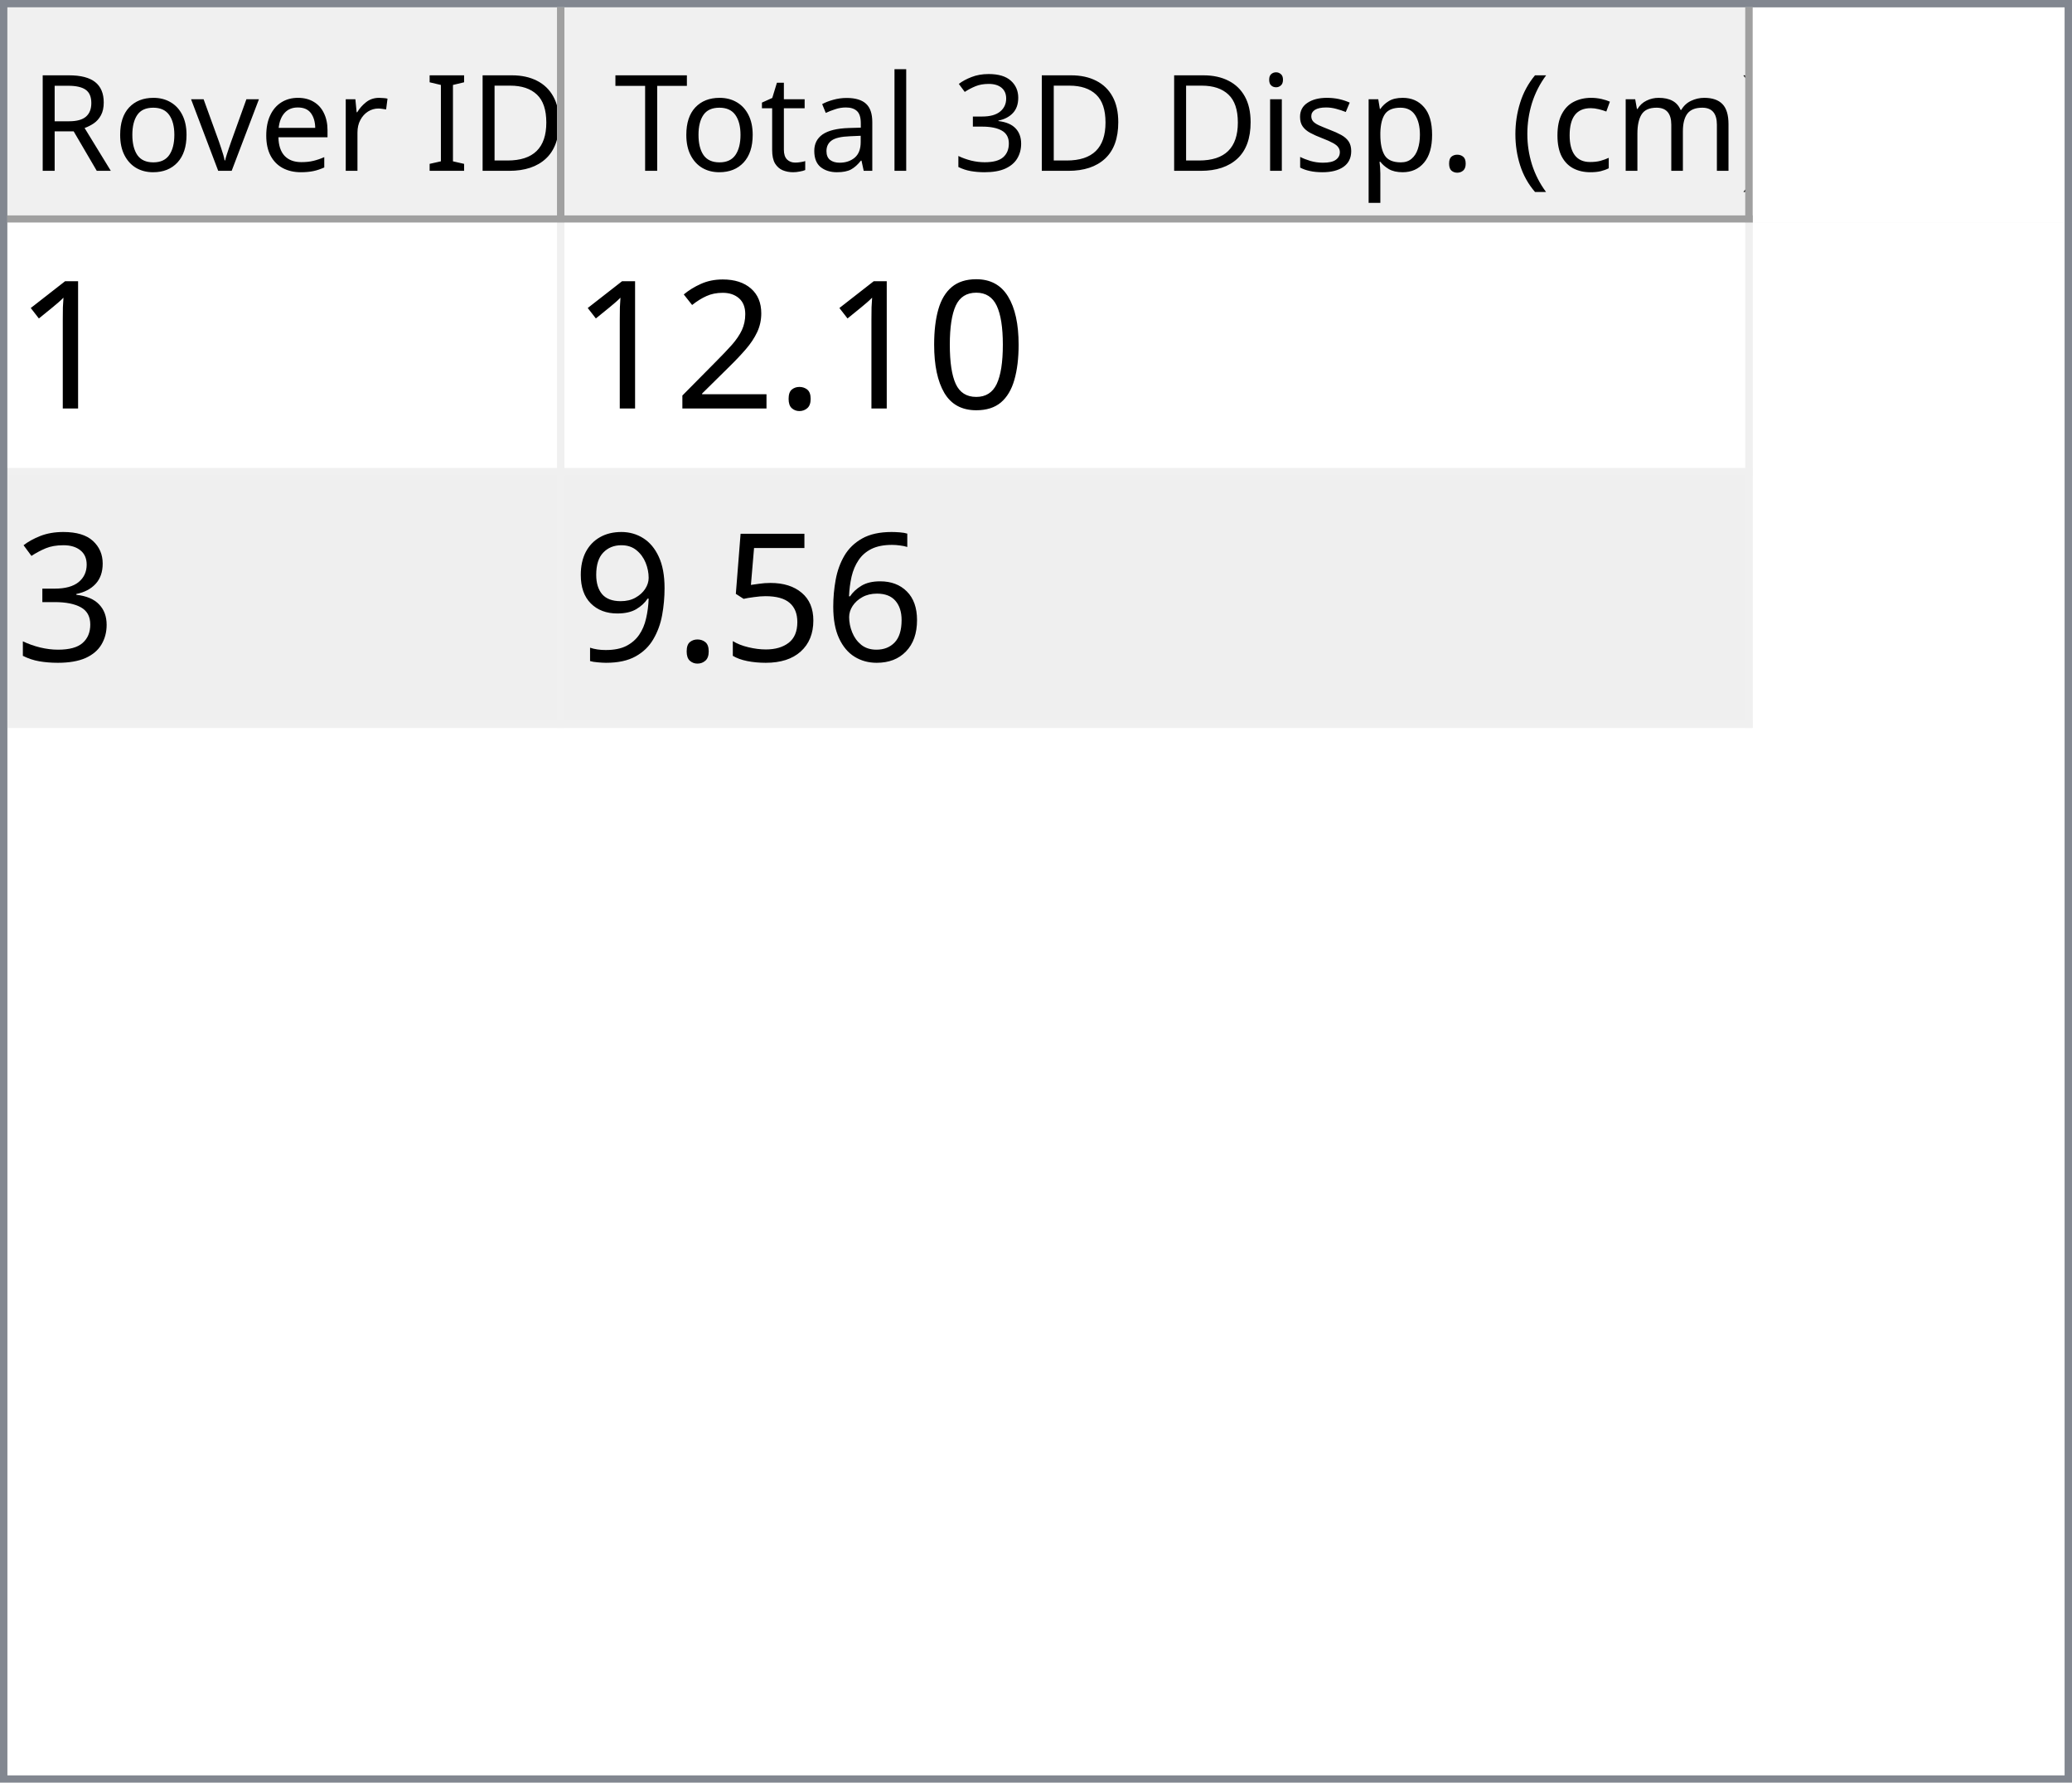
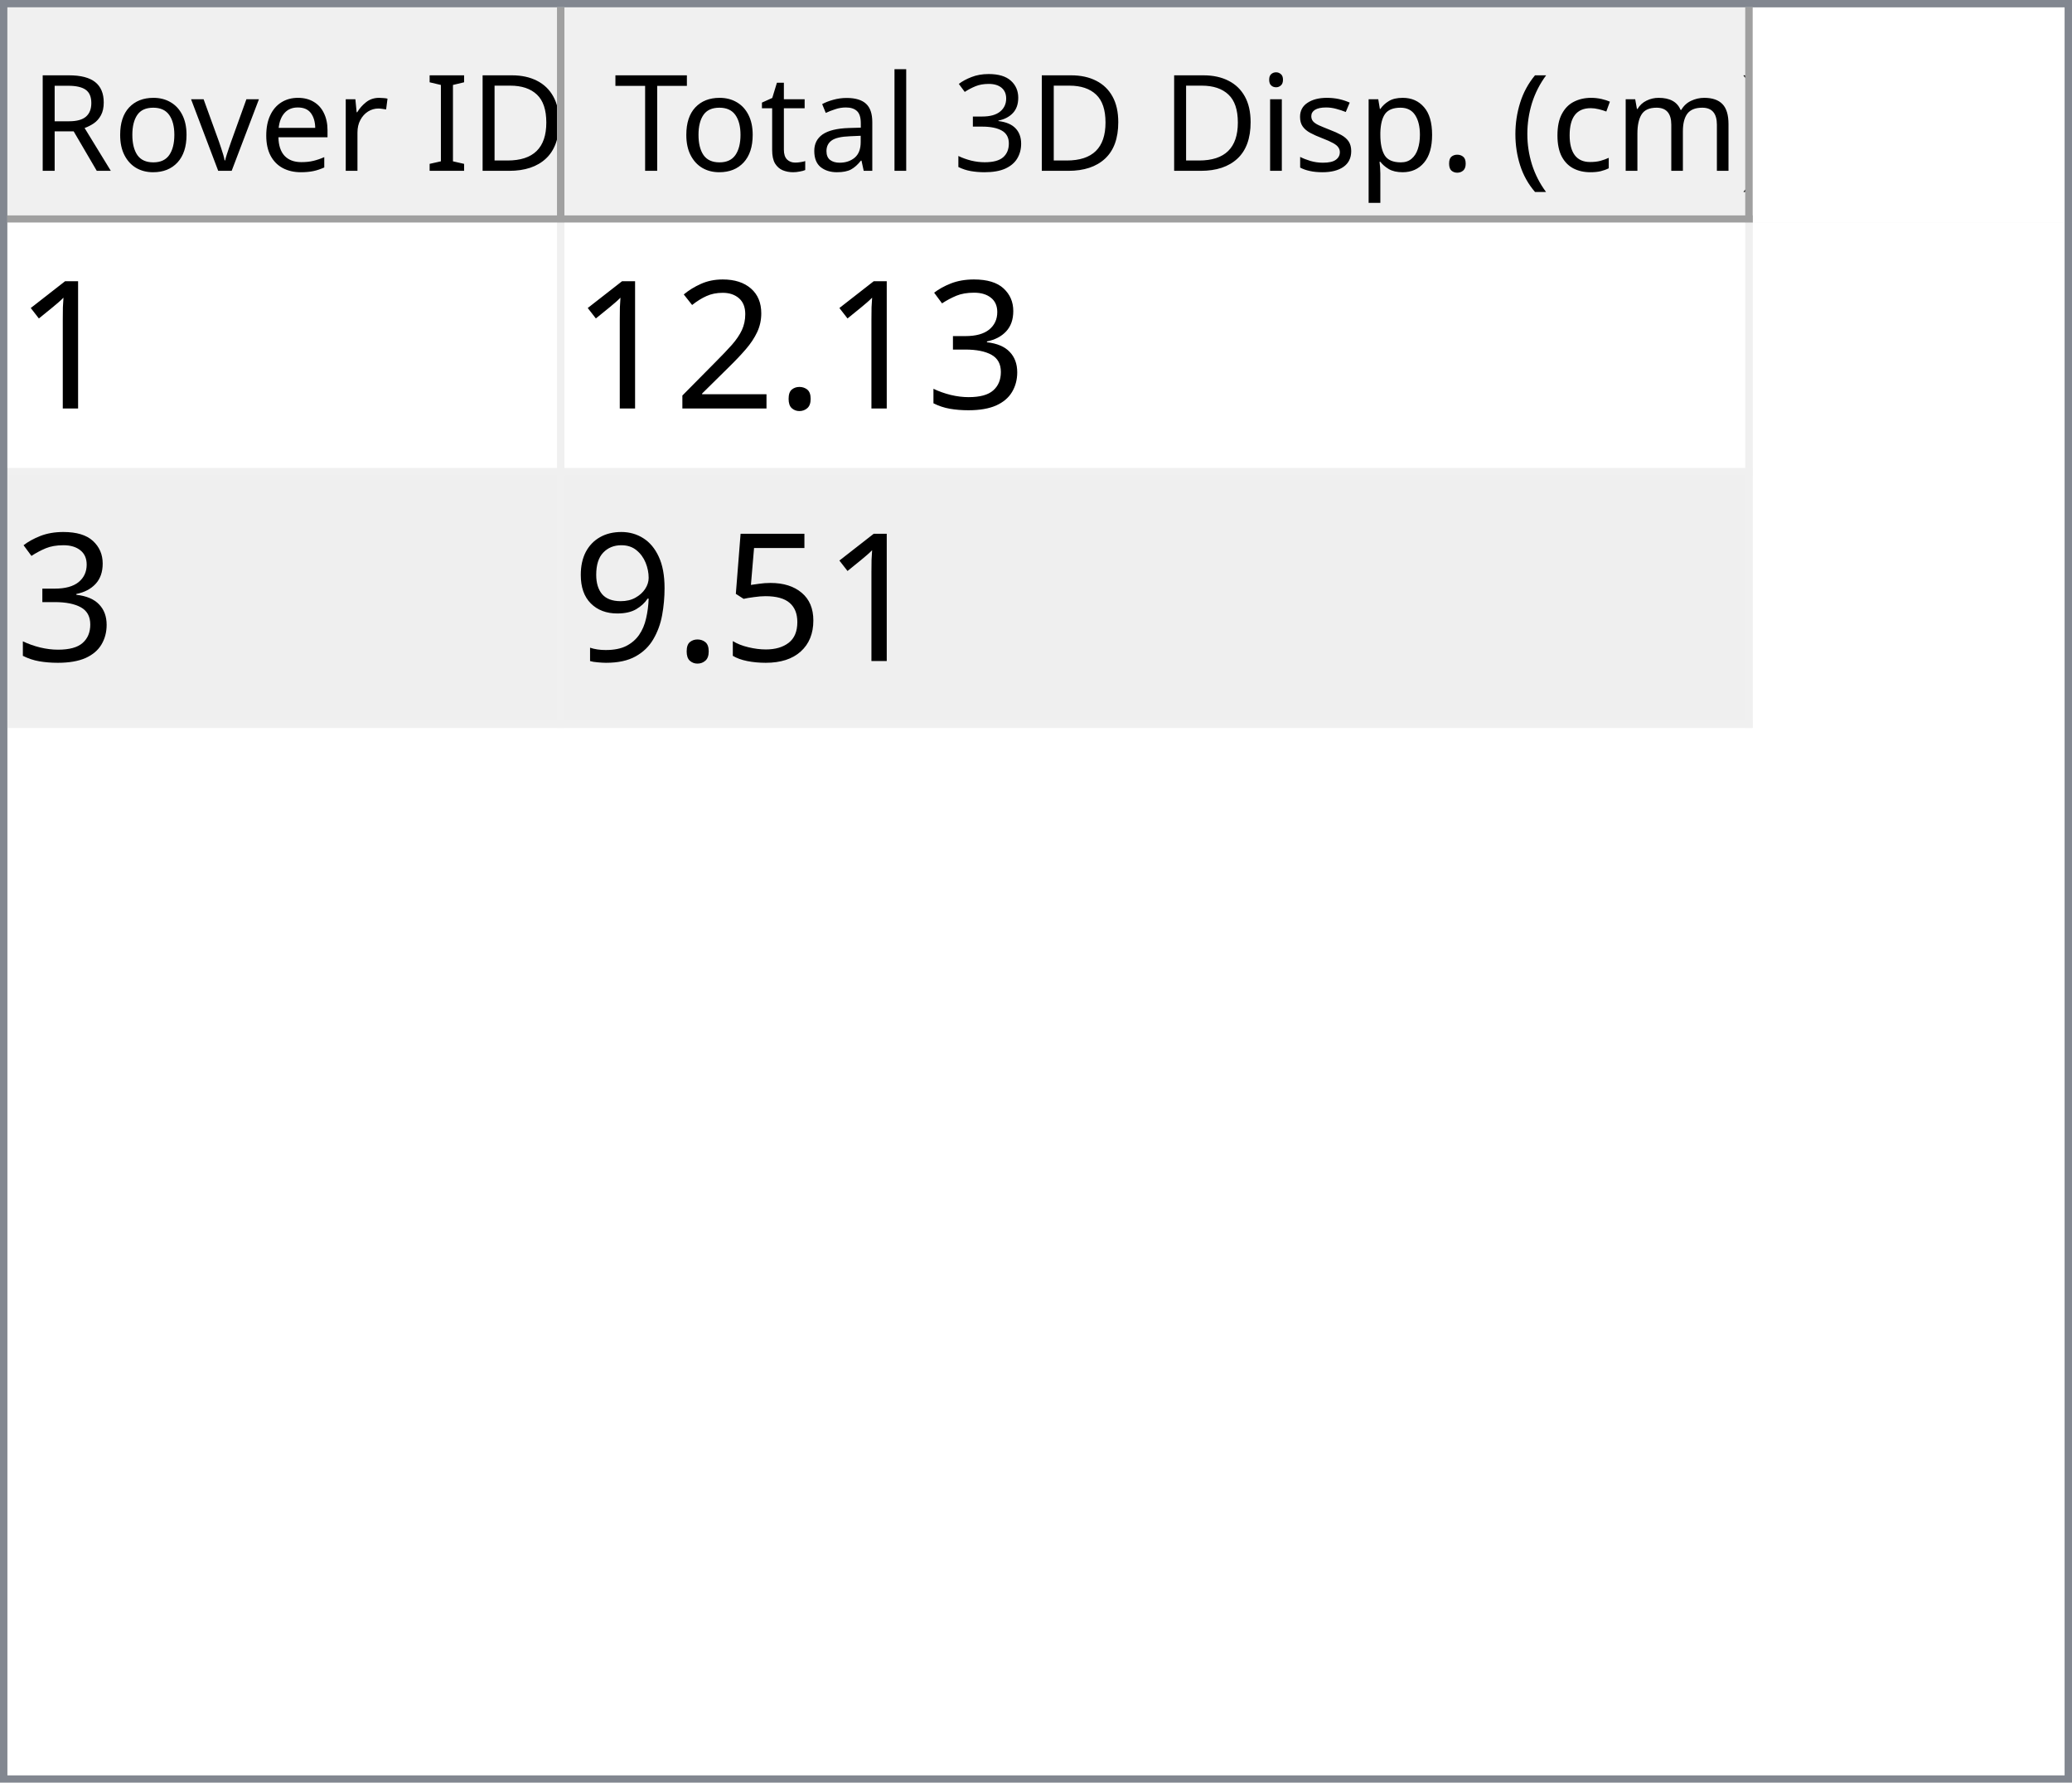
<svg xmlns="http://www.w3.org/2000/svg" style="fill-opacity:1; color-rendering:auto; color-interpolation:auto; text-rendering:auto; stroke:black; stroke-linecap:square; stroke-miterlimit:10; shape-rendering:auto; stroke-opacity:1; fill:black; stroke-dasharray:none; font-weight:normal; stroke-width:1; font-family:'Dialog'; font-style:normal; stroke-linejoin:miter; font-size:12px; stroke-dashoffset:0; image-rendering:auto;" width="279" height="240">
  <defs id="genericDefs" />
  <g>
    <defs id="defs1">
      <clipPath clipPathUnits="userSpaceOnUse" id="clipPath1">
        <path d="M0 0 L279 0 L279 240 L0 240 L0 0 Z" />
      </clipPath>
      <clipPath clipPathUnits="userSpaceOnUse" id="clipPath2">
        <path d="M0 0 L0 240 L279 240 L279 0 Z" />
      </clipPath>
      <clipPath clipPathUnits="userSpaceOnUse" id="clipPath3">
        <path d="M0 0 L0 29 L277 29 L277 0 Z" />
      </clipPath>
      <clipPath clipPathUnits="userSpaceOnUse" id="clipPath4">
        <path d="M0 0 L0 29 L75 29 L75 0 Z" />
      </clipPath>
      <clipPath clipPathUnits="userSpaceOnUse" id="clipPath5">
        <path d="M1 1 L1 28 L74 28 L74 1 Z" />
      </clipPath>
      <clipPath clipPathUnits="userSpaceOnUse" id="clipPath6">
        <path d="M0 0 L0 27 L73 27 L73 0 Z" />
      </clipPath>
      <clipPath clipPathUnits="userSpaceOnUse" id="clipPath7">
        <path d="M-0.5 -0.5 L-0.5 28.5 L74.5 28.5 L74.5 -0.5 Z" />
      </clipPath>
      <clipPath clipPathUnits="userSpaceOnUse" id="clipPath8">
        <path d="M0 0 L0 29 L160 29 L160 0 Z" />
      </clipPath>
      <clipPath clipPathUnits="userSpaceOnUse" id="clipPath9">
        <path d="M1 1 L1 28 L159 28 L159 1 Z" />
      </clipPath>
      <clipPath clipPathUnits="userSpaceOnUse" id="clipPath10">
        <path d="M0 0 L0 27 L158 27 L158 0 Z" />
      </clipPath>
      <clipPath clipPathUnits="userSpaceOnUse" id="clipPath11">
        <path d="M-0.5 -0.5 L-0.5 28.5 L159.5 28.5 L159.5 -0.5 Z" />
      </clipPath>
      <clipPath clipPathUnits="userSpaceOnUse" id="clipPath12">
        <path d="M0 0 L0 209 L277 209 L277 0 Z" />
      </clipPath>
      <clipPath clipPathUnits="userSpaceOnUse" id="clipPath13">
        <path d="M0 0 L0 68 L235 68 L235 0 Z" />
      </clipPath>
      <clipPath clipPathUnits="userSpaceOnUse" id="clipPath14">
        <path d="M-0.5 -0.5 L-0.5 67.5 L234.5 67.5 L234.5 -0.5 Z" />
      </clipPath>
      <clipPath clipPathUnits="userSpaceOnUse" id="clipPath15">
        <path d="M0 0 L0 33 L74 33 L74 0 Z" />
      </clipPath>
      <clipPath clipPathUnits="userSpaceOnUse" id="clipPath16">
        <path d="M0 0 L0 33 L159 33 L159 0 Z" />
      </clipPath>
      <font horiz-adv-x="64.551" id="font1">
        <font-face ascent="107.91" descent="25.098" units-per-em="100" style="font-style:normal; font-family:Segoe UI; font-weight:normal;" />
        <missing-glyph horiz-adv-x="64.551" d="M8.109 0 L8.109 68.266 L56.453 68.266 L56.453 0 L8.109 0 ZM15.328 7.234 L49.219 7.234 L49.219 61.031 L15.328 61.031 L15.328 7.234 Z" />
        <glyph unicode="D" horiz-adv-x="70.117" d="M9.188 0 L9.188 70.016 L28.516 70.016 Q65.531 70.016 65.531 35.891 Q65.531 19.672 55.25 9.836 Q44.969 0 27.734 0 L9.188 0 ZM17.391 62.594 L17.391 7.422 L27.828 7.422 Q41.609 7.422 49.273 14.797 Q56.938 22.172 56.938 35.688 Q56.938 62.594 28.328 62.594 L17.391 62.594 Z" />
        <glyph unicode="I" horiz-adv-x="26.611" d="M17.391 0 L9.188 0 L9.188 70.016 L17.391 70.016 L17.391 0 Z" />
        <glyph unicode=" " horiz-adv-x="27.393" d="" />
        <glyph unicode="r" horiz-adv-x="34.766" d="M34.188 41.891 Q32.078 43.5 28.125 43.5 Q23 43.5 19.555 38.672 Q16.109 33.844 16.109 25.484 L16.109 0 L8.109 0 L8.109 50 L16.109 50 L16.109 39.703 L16.312 39.703 Q18.016 44.969 21.531 47.922 Q25.047 50.875 29.391 50.875 Q32.516 50.875 34.188 50.203 L34.188 41.891 Z" />
        <glyph unicode="e" horiz-adv-x="52.295" d="M48.297 23 L12.984 23 Q13.188 14.656 17.484 10.109 Q21.781 5.562 29.297 5.562 Q37.75 5.562 44.828 11.141 L44.828 3.609 Q38.234 -1.172 27.391 -1.172 Q16.797 -1.172 10.742 5.641 Q4.688 12.453 4.688 24.812 Q4.688 36.469 11.305 43.82 Q17.922 51.172 27.734 51.172 Q37.547 51.172 42.922 44.828 Q48.297 38.484 48.297 27.203 L48.297 23 ZM40.094 29.781 Q40.047 36.719 36.75 40.578 Q33.453 44.438 27.594 44.438 Q21.922 44.438 17.969 40.383 Q14.016 36.328 13.094 29.781 L40.094 29.781 Z" />
        <glyph unicode="v" horiz-adv-x="47.9" d="M47.406 50 L27.484 0 L19.625 0 L0.688 50 L9.469 50 L22.172 13.672 Q23.578 9.672 23.922 6.688 L24.125 6.688 Q24.609 10.453 25.688 13.484 L38.969 50 L47.406 50 Z" />
        <glyph unicode="o" horiz-adv-x="58.594" d="M29 -1.172 Q17.922 -1.172 11.305 5.836 Q4.688 12.844 4.688 24.422 Q4.688 37.016 11.57 44.094 Q18.453 51.172 30.172 51.172 Q41.359 51.172 47.633 44.289 Q53.906 37.406 53.906 25.203 Q53.906 13.234 47.141 6.031 Q40.375 -1.172 29 -1.172 ZM29.594 44.438 Q21.875 44.438 17.383 39.188 Q12.891 33.938 12.891 24.703 Q12.891 15.828 17.43 10.695 Q21.969 5.562 29.594 5.562 Q37.359 5.562 41.531 10.594 Q45.703 15.625 45.703 24.906 Q45.703 34.281 41.531 39.359 Q37.359 44.438 29.594 44.438 Z" />
        <glyph unicode="R" horiz-adv-x="59.814" d="M59.375 0 L49.609 0 L37.891 19.625 Q36.281 22.359 34.766 24.289 Q33.25 26.219 31.664 27.438 Q30.078 28.656 28.25 29.219 Q26.422 29.781 24.125 29.781 L17.391 29.781 L17.391 0 L9.188 0 L9.188 70.016 L30.078 70.016 Q34.672 70.016 38.555 68.867 Q42.438 67.719 45.289 65.375 Q48.141 63.031 49.758 59.547 Q51.375 56.062 51.375 51.375 Q51.375 47.703 50.273 44.656 Q49.172 41.609 47.148 39.211 Q45.125 36.812 42.266 35.133 Q39.406 33.453 35.844 32.516 L35.844 32.328 Q37.594 31.547 38.891 30.547 Q40.188 29.547 41.359 28.18 Q42.531 26.812 43.68 25.078 Q44.828 23.344 46.234 21.047 L59.375 0 ZM17.391 62.594 L17.391 37.203 L28.516 37.203 Q31.594 37.203 34.203 38.133 Q36.812 39.062 38.719 40.797 Q40.625 42.531 41.703 45.047 Q42.781 47.562 42.781 50.688 Q42.781 56.297 39.141 59.445 Q35.5 62.594 28.609 62.594 L17.391 62.594 Z" />
        <glyph unicode=")" horiz-adv-x="30.176" d="M8.297 -15.922 L1.172 -15.922 Q16.406 2.344 16.406 26.812 Q16.406 51.469 1.078 70.016 L8.297 70.016 Q23.531 52.156 23.531 26.703 Q23.531 1.375 8.297 -15.922 Z" />
        <glyph unicode="m" horiz-adv-x="86.133" d="M79.109 0 L71.094 0 L71.094 28.719 Q71.094 37.016 68.531 40.727 Q65.969 44.438 59.906 44.438 Q54.781 44.438 51.195 39.75 Q47.609 35.062 47.609 28.516 L47.609 0 L39.594 0 L39.594 29.688 Q39.594 44.438 28.219 44.438 Q22.953 44.438 19.531 40.016 Q16.109 35.594 16.109 28.516 L16.109 0 L8.109 0 L8.109 50 L16.109 50 L16.109 42.094 L16.312 42.094 Q21.625 51.172 31.844 51.172 Q36.969 51.172 40.773 48.312 Q44.578 45.453 46 40.828 Q51.562 51.172 62.594 51.172 Q79.109 51.172 79.109 30.812 L79.109 0 Z" />
        <glyph unicode="c" horiz-adv-x="46.191" d="M42.188 2.297 Q36.422 -1.172 28.516 -1.172 Q17.828 -1.172 11.258 5.789 Q4.688 12.75 4.688 23.828 Q4.688 36.188 11.766 43.68 Q18.844 51.172 30.672 51.172 Q37.25 51.172 42.281 48.734 L42.281 40.531 Q36.719 44.438 30.375 44.438 Q22.703 44.438 17.797 38.945 Q12.891 33.453 12.891 24.516 Q12.891 15.719 17.508 10.641 Q22.125 5.562 29.891 5.562 Q36.422 5.562 42.188 9.906 L42.188 2.297 Z" />
        <glyph unicode="(" horiz-adv-x="30.176" d="M29.109 -15.922 L21.969 -15.922 Q6.844 1.375 6.844 26.703 Q6.844 52.156 21.969 70.016 L29.203 70.016 Q13.875 51.469 13.875 26.812 Q13.875 2.344 29.109 -15.922 Z" />
        <glyph unicode="." horiz-adv-x="21.68" d="M10.891 -1.078 Q8.641 -1.078 7.055 0.539 Q5.469 2.156 5.469 4.391 Q5.469 6.641 7.055 8.273 Q8.641 9.906 10.891 9.906 Q13.188 9.906 14.797 8.273 Q16.406 6.641 16.406 4.391 Q16.406 2.156 14.797 0.539 Q13.188 -1.078 10.891 -1.078 Z" />
        <glyph unicode="p" horiz-adv-x="58.789" d="M16.312 7.234 L16.109 7.234 L16.109 -23 L8.109 -23 L8.109 50 L16.109 50 L16.109 41.219 L16.312 41.219 Q22.219 51.172 33.594 51.172 Q43.266 51.172 48.688 44.461 Q54.109 37.75 54.109 26.469 Q54.109 13.922 48 6.375 Q41.891 -1.172 31.297 -1.172 Q21.578 -1.172 16.312 7.234 ZM16.109 27.391 L16.109 20.406 Q16.109 14.203 20.141 9.883 Q24.172 5.562 30.375 5.562 Q37.641 5.562 41.773 11.133 Q45.906 16.703 45.906 26.609 Q45.906 34.969 42.047 39.703 Q38.188 44.438 31.594 44.438 Q24.609 44.438 20.359 39.578 Q16.109 34.719 16.109 27.391 Z" />
        <glyph unicode="s" horiz-adv-x="42.432" d="M5.078 1.812 L5.078 10.406 Q11.625 5.562 19.484 5.562 Q30.031 5.562 30.031 12.594 Q30.031 14.594 29.125 15.992 Q28.219 17.391 26.68 18.461 Q25.141 19.531 23.07 20.383 Q21 21.234 18.609 22.172 Q15.281 23.484 12.766 24.828 Q10.25 26.172 8.57 27.859 Q6.891 29.547 6.031 31.695 Q5.172 33.844 5.172 36.719 Q5.172 40.234 6.789 42.945 Q8.406 45.656 11.086 47.484 Q13.766 49.312 17.211 50.242 Q20.656 51.172 24.312 51.172 Q30.812 51.172 35.938 48.922 L35.938 40.828 Q30.422 44.438 23.25 44.438 Q21 44.438 19.195 43.922 Q17.391 43.406 16.094 42.477 Q14.797 41.547 14.086 40.258 Q13.375 38.969 13.375 37.406 Q13.375 35.453 14.086 34.133 Q14.797 32.812 16.164 31.789 Q17.531 30.766 19.484 29.938 Q21.438 29.109 23.922 28.125 Q27.25 26.859 29.883 25.516 Q32.516 24.172 34.375 22.484 Q36.234 20.797 37.234 18.602 Q38.234 16.406 38.234 13.375 Q38.234 9.672 36.602 6.938 Q34.969 4.203 32.234 2.398 Q29.5 0.594 25.93 -0.289 Q22.359 -1.172 18.453 -1.172 Q10.75 -1.172 5.078 1.812 Z" />
        <glyph unicode="i" horiz-adv-x="24.219" d="M12.203 62.703 Q10.062 62.703 8.547 64.164 Q7.031 65.625 7.031 67.875 Q7.031 70.125 8.547 71.609 Q10.062 73.094 12.203 73.094 Q14.406 73.094 15.945 71.609 Q17.484 70.125 17.484 67.875 Q17.484 65.719 15.945 64.211 Q14.406 62.703 12.203 62.703 ZM16.109 0 L8.109 0 L8.109 50 L16.109 50 L16.109 0 Z" />
        <glyph unicode="3" horiz-adv-x="53.906" d="M46.531 19.828 Q46.531 15.094 44.75 11.211 Q42.969 7.328 39.719 4.57 Q36.469 1.812 31.93 0.297 Q27.391 -1.219 21.922 -1.219 Q11.922 -1.219 6 2.594 L6 11.188 Q13.094 5.609 22.219 5.609 Q25.875 5.609 28.828 6.539 Q31.781 7.469 33.906 9.227 Q36.031 10.984 37.18 13.477 Q38.328 15.969 38.328 19.094 Q38.328 32.812 18.797 32.812 L12.984 32.812 L12.984 39.594 L18.5 39.594 Q35.797 39.594 35.797 52.484 Q35.797 64.406 22.609 64.406 Q15.188 64.406 8.688 59.422 L8.688 67.188 Q15.375 71.188 24.609 71.188 Q29 71.188 32.57 69.969 Q36.141 68.75 38.68 66.555 Q41.219 64.359 42.609 61.281 Q44 58.203 44 54.5 Q44 40.672 30.031 36.719 L30.031 36.531 Q33.594 36.141 36.625 34.797 Q39.656 33.453 41.852 31.305 Q44.047 29.156 45.289 26.25 Q46.531 23.344 46.531 19.828 Z" />
        <glyph unicode="l" horiz-adv-x="24.219" d="M16.109 0 L8.109 0 L8.109 74.031 L16.109 74.031 L16.109 0 Z" />
        <glyph unicode="a" horiz-adv-x="50.879" d="M43.891 0 L35.891 0 L35.891 7.812 L35.688 7.812 Q30.469 -1.172 20.312 -1.172 Q12.844 -1.172 8.617 2.781 Q4.391 6.734 4.391 13.281 Q4.391 27.297 20.906 29.594 L35.891 31.688 Q35.891 44.438 25.594 44.438 Q16.547 44.438 9.281 38.281 L9.281 46.484 Q16.656 51.172 26.266 51.172 Q43.891 51.172 43.891 32.516 L43.891 0 ZM35.891 25.297 L23.828 23.641 Q18.266 22.859 15.43 20.875 Q12.594 18.891 12.594 13.875 Q12.594 10.203 15.211 7.883 Q17.828 5.562 22.172 5.562 Q28.125 5.562 32.008 9.742 Q35.891 13.922 35.891 20.312 L35.891 25.297 Z" />
        <glyph unicode="t" horiz-adv-x="33.887" d="M31.297 0.484 Q28.469 -1.078 23.828 -1.078 Q10.688 -1.078 10.688 13.578 L10.688 43.172 L2.094 43.172 L2.094 50 L10.688 50 L10.688 62.203 L18.703 64.797 L18.703 50 L31.297 50 L31.297 43.172 L18.703 43.172 L18.703 14.984 Q18.703 9.969 20.414 7.82 Q22.125 5.672 26.078 5.672 Q29.109 5.672 31.297 7.328 L31.297 0.484 Z" />
        <glyph unicode="T" horiz-adv-x="52.393" d="M50.594 62.594 L30.375 62.594 L30.375 0 L22.172 0 L22.172 62.594 L2 62.594 L2 70.016 L50.594 70.016 L50.594 62.594 Z" />
      </font>
      <font horiz-adv-x="75.0" id="font2">
        <font-face ascent="100.537" descent="21.973" units-per-em="100" style="font-style:normal; font-family:sans-serif; font-weight:normal;" />
        <missing-glyph horiz-adv-x="75.0" d="M12.5 0 L12.5 62.5 L62.5 62.5 L62.5 0 L12.5 0 ZM14.062 1.562 L60.938 1.562 L60.938 60.938 L14.062 60.938 L14.062 1.562 Z" />
        <glyph unicode="1" horiz-adv-x="55.615" d="M37.25 0 L28.469 0 L28.469 56 Q25.297 52.984 20.141 49.953 Q14.984 46.922 10.891 45.406 L10.891 53.906 Q18.266 57.375 23.781 62.305 Q29.297 67.234 31.594 71.875 L37.25 71.875 L37.25 0 Z" />
-         <glyph unicode="0" horiz-adv-x="55.615" d="M4.156 35.297 Q4.156 48 6.766 55.742 Q9.375 63.484 14.523 67.68 Q19.672 71.875 27.484 71.875 Q33.25 71.875 37.594 69.555 Q41.938 67.234 44.773 62.867 Q47.609 58.5 49.219 52.227 Q50.828 45.953 50.828 35.297 Q50.828 22.703 48.242 14.969 Q45.656 7.234 40.508 3.008 Q35.359 -1.219 27.484 -1.219 Q17.141 -1.219 11.234 6.203 Q4.156 15.141 4.156 35.297 ZM13.188 35.297 Q13.188 17.672 17.312 11.836 Q21.438 6 27.484 6 Q33.547 6 37.672 11.859 Q41.797 17.719 41.797 35.297 Q41.797 52.984 37.672 58.789 Q33.547 64.594 27.391 64.594 Q21.344 64.594 17.719 59.469 Q13.188 52.938 13.188 35.297 Z" />
+         <glyph unicode="3" horiz-adv-x="55.615" d="M4.203 18.891 L12.984 20.062 Q14.5 12.594 18.141 9.297 Q21.781 6 27 6 Q33.203 6 37.477 10.297 Q41.75 14.594 41.75 20.953 Q41.75 27 37.797 30.93 Q33.844 34.859 27.734 34.859 Q25.25 34.859 21.531 33.891 L22.516 41.609 Q23.391 41.5 23.922 41.5 Q29.547 41.5 34.039 44.43 Q38.531 47.359 38.531 53.469 Q38.531 58.297 35.258 61.477 Q31.984 64.656 26.812 64.656 Q21.688 64.656 18.266 61.43 Q14.844 58.203 13.875 51.766 L5.078 53.328 Q6.688 62.156 12.398 67.016 Q18.109 71.875 26.609 71.875 Q32.469 71.875 37.398 69.359 Q42.328 66.844 44.945 62.5 Q47.562 58.156 47.562 53.266 Q47.562 48.641 45.07 44.828 Q42.578 41.016 37.703 38.766 Q44.047 37.312 47.562 32.695 Q51.078 28.078 51.078 21.141 Q51.078 11.766 44.242 5.25 Q37.406 -1.266 26.953 -1.266 Q17.531 -1.266 11.305 4.352 Q5.078 9.969 4.203 18.891 Z" />
        <glyph unicode="." horiz-adv-x="27.783" d="M9.078 0 L9.078 10.016 L19.094 10.016 L19.094 0 L9.078 0 Z" />
        <glyph unicode="2" horiz-adv-x="55.615" d="M50.344 8.453 L50.344 0 L3.031 0 Q2.938 3.172 4.047 6.109 Q5.859 10.938 9.836 15.625 Q13.812 20.312 21.344 26.469 Q33.016 36.031 37.117 41.625 Q41.219 47.219 41.219 52.203 Q41.219 57.422 37.477 61.008 Q33.734 64.594 27.734 64.594 Q21.391 64.594 17.578 60.789 Q13.766 56.984 13.719 50.25 L4.688 51.172 Q5.609 61.281 11.664 66.578 Q17.719 71.875 27.938 71.875 Q38.234 71.875 44.242 66.164 Q50.25 60.453 50.25 52 Q50.25 47.703 48.492 43.555 Q46.734 39.406 42.656 34.812 Q38.578 30.219 29.109 22.219 Q21.188 15.578 18.945 13.211 Q16.703 10.844 15.234 8.453 L50.344 8.453 Z" />
-         <glyph unicode="3" horiz-adv-x="55.615" d="M4.203 18.891 L12.984 20.062 Q14.5 12.594 18.141 9.297 Q21.781 6 27 6 Q33.203 6 37.477 10.297 Q41.75 14.594 41.75 20.953 Q41.75 27 37.797 30.93 Q33.844 34.859 27.734 34.859 Q25.25 34.859 21.531 33.891 L22.516 41.609 Q23.391 41.5 23.922 41.5 Q29.547 41.5 34.039 44.43 Q38.531 47.359 38.531 53.469 Q38.531 58.297 35.258 61.477 Q31.984 64.656 26.812 64.656 Q21.688 64.656 18.266 61.43 Q14.844 58.203 13.875 51.766 L5.078 53.328 Q6.688 62.156 12.398 67.016 Q18.109 71.875 26.609 71.875 Q32.469 71.875 37.398 69.359 Q42.328 66.844 44.945 62.5 Q47.562 58.156 47.562 53.266 Q47.562 48.641 45.07 44.828 Q42.578 41.016 37.703 38.766 Q44.047 37.312 47.562 32.695 Q51.078 28.078 51.078 21.141 Q51.078 11.766 44.242 5.25 Q37.406 -1.266 26.953 -1.266 Q17.531 -1.266 11.305 4.352 Q5.078 9.969 4.203 18.891 Z" />
-         <glyph unicode="6" horiz-adv-x="55.615" d="M49.75 54.047 L41.016 53.375 Q39.844 58.547 37.703 60.891 Q34.125 64.656 28.906 64.656 Q24.703 64.656 21.531 62.312 Q17.391 59.281 14.992 53.469 Q12.594 47.656 12.5 36.922 Q15.672 41.75 20.266 44.094 Q24.859 46.438 29.891 46.438 Q38.672 46.438 44.852 39.969 Q51.031 33.5 51.031 23.25 Q51.031 16.5 48.125 10.719 Q45.219 4.938 40.141 1.859 Q35.062 -1.219 28.609 -1.219 Q17.625 -1.219 10.695 6.859 Q3.766 14.938 3.766 33.5 Q3.766 54.25 11.422 63.672 Q18.109 71.875 29.438 71.875 Q37.891 71.875 43.289 67.141 Q48.688 62.406 49.75 54.047 ZM13.875 23.188 Q13.875 18.656 15.797 14.508 Q17.719 10.359 21.188 8.18 Q24.656 6 28.469 6 Q34.031 6 38.039 10.492 Q42.047 14.984 42.047 22.703 Q42.047 30.125 38.086 34.398 Q34.125 38.672 28.125 38.672 Q22.172 38.672 18.023 34.398 Q13.875 30.125 13.875 23.188 Z" />
        <glyph unicode="5" horiz-adv-x="55.615" d="M4.156 18.75 L13.375 19.531 Q14.406 12.797 18.141 9.398 Q21.875 6 27.156 6 Q33.5 6 37.891 10.789 Q42.281 15.578 42.281 23.484 Q42.281 31 38.062 35.352 Q33.844 39.703 27 39.703 Q22.75 39.703 19.336 37.773 Q15.922 35.844 13.969 32.766 L5.719 33.844 L12.641 70.609 L48.25 70.609 L48.25 62.203 L19.672 62.203 L15.828 42.969 Q22.266 47.469 29.344 47.469 Q38.719 47.469 45.164 40.969 Q51.609 34.469 51.609 24.266 Q51.609 14.547 45.953 7.469 Q39.062 -1.219 27.156 -1.219 Q17.391 -1.219 11.211 4.25 Q5.031 9.719 4.156 18.75 Z" />
        <glyph unicode="9" horiz-adv-x="55.615" d="M5.469 16.547 L13.922 17.328 Q14.984 11.375 18.016 8.688 Q21.047 6 25.781 6 Q29.828 6 32.883 7.859 Q35.938 9.719 37.891 12.82 Q39.844 15.922 41.164 21.195 Q42.484 26.469 42.484 31.938 Q42.484 32.516 42.438 33.688 Q39.797 29.5 35.234 26.883 Q30.672 24.266 25.344 24.266 Q16.453 24.266 10.305 30.711 Q4.156 37.156 4.156 47.703 Q4.156 58.594 10.578 65.234 Q17 71.875 26.656 71.875 Q33.641 71.875 39.43 68.117 Q45.219 64.359 48.219 57.398 Q51.219 50.438 51.219 37.25 Q51.219 23.531 48.242 15.406 Q45.266 7.281 39.383 3.031 Q33.5 -1.219 25.594 -1.219 Q17.188 -1.219 11.867 3.445 Q6.547 8.109 5.469 16.547 ZM41.453 48.141 Q41.453 55.719 37.43 60.156 Q33.406 64.594 27.734 64.594 Q21.875 64.594 17.531 59.812 Q13.188 55.031 13.188 47.406 Q13.188 40.578 17.312 36.305 Q21.438 32.031 27.484 32.031 Q33.594 32.031 37.523 36.305 Q41.453 40.578 41.453 48.141 Z" />
      </font>
    </defs>
    <g style="fill:white; stroke:white;">
      <rect x="0" y="0" width="279" style="clip-path:url(#clipPath1); stroke:none;" height="240" />
    </g>
    <g style="fill:white; text-rendering:optimizeSpeed; color-rendering:optimizeSpeed; image-rendering:optimizeSpeed; shape-rendering:crispEdges; stroke:white; color-interpolation:sRGB;">
      <rect x="0" width="279" height="240" y="0" style="stroke:none;" />
      <path style="stroke:none;" d="M0 240 L279 240 L279 0 L0 0 Z" />
    </g>
    <g style="fill:rgb(240,240,240); font-size:18px; font-family:'Segoe UI'; stroke:rgb(240,240,240);">
      <rect x="0" y="0" width="279" style="clip-path:url(#clipPath2); stroke:none;" height="240" />
    </g>
    <g style="fill:rgb(130,135,144); font-size:18px; font-family:'Segoe UI'; stroke:rgb(130,135,144);">
      <path d="M0 0 L279 0 L279 240 L0 240 L0 0 ZM1 1 L278 1 L278 239 L1 239 L1 1 Z" style="fill-rule:evenodd; clip-path:url(#clipPath2); stroke:none;" />
    </g>
    <g style="fill:white; font-size:18px; font-family:'Segoe UI'; stroke:white;" transform="translate(1,1)">
      <rect x="0" y="0" width="277" style="clip-path:url(#clipPath3); stroke:none;" height="29" />
    </g>
    <g style="fill:rgb(240,240,240); font-size:18px; font-family:'Segoe UI'; stroke:rgb(240,240,240);" transform="translate(1,1)">
      <rect x="0" y="0" width="75" style="clip-path:url(#clipPath4); stroke:none;" height="29" />
    </g>
    <g style="font-family:'Segoe UI'; font-size:18px;" transform="translate(2,2)">
      <text x="2" xml:space="preserve" y="21" style="clip-path:url(#clipPath6); stroke:none;">Rover ID</text>
    </g>
    <g transform="translate(1.5,1.5)" style="fill:rgb(160,160,160); font-size:18px; font-family:'Segoe UI'; stroke:rgb(160,160,160); stroke-linejoin:bevel;">
      <line x1="74" x2="74" y1="0" style="fill:none; clip-path:url(#clipPath7);" y2="28" />
    </g>
    <g transform="matrix(1,0,0,1,1,1) translate(0.5,0.5)" style="fill:rgb(160,160,160); font-size:18px; font-family:'Segoe UI'; stroke:rgb(160,160,160); stroke-linejoin:bevel;">
      <line x1="0" x2="74" y1="28" style="fill:none; clip-path:url(#clipPath7);" y2="28" />
    </g>
    <g style="fill:rgb(240,240,240); font-size:18px; font-family:'Segoe UI'; stroke:rgb(240,240,240);" transform="translate(76,1)">
      <rect x="0" y="0" width="160" style="clip-path:url(#clipPath8); stroke:none;" height="29" />
    </g>
    <g style="font-family:'Segoe UI'; font-size:18px;" transform="translate(77,2)">
      <text x="1" xml:space="preserve" y="21" style="clip-path:url(#clipPath10); stroke:none;"> Total 3D Disp. (cm)</text>
    </g>
    <g transform="translate(76.5,1.5)" style="fill:rgb(160,160,160); font-size:18px; font-family:'Segoe UI'; stroke:rgb(160,160,160); stroke-linejoin:bevel;">
      <line x1="159" x2="159" y1="0" style="fill:none; clip-path:url(#clipPath11);" y2="28" />
    </g>
    <g transform="matrix(1,0,0,1,76,1) translate(0.5,0.5)" style="fill:rgb(160,160,160); font-size:18px; font-family:'Segoe UI'; stroke:rgb(160,160,160); stroke-linejoin:bevel;">
      <line x1="0" x2="159" y1="28" style="fill:none; clip-path:url(#clipPath11);" y2="28" />
    </g>
    <g style="fill:white; font-size:18px; font-family:'Segoe UI'; stroke:white;" transform="translate(1,30)">
      <rect x="0" y="0" width="277" style="clip-path:url(#clipPath12); stroke:none;" height="209" />
    </g>
    <g style="fill:rgb(240,240,240); font-size:24px; font-family:sans-serif; stroke:rgb(240,240,240);" transform="translate(1,30)">
      <rect x="0" y="0" width="235" style="clip-path:url(#clipPath13); stroke:none;" height="68" />
      <line transform="translate(0.5,0.5)" x1="0" x2="234" y1="33" style="clip-path:url(#clipPath14); fill:none; stroke-linejoin:bevel;" y2="33" />
    </g>
    <g transform="matrix(1,0,0,1,1,30) translate(0.5,0.5)" style="fill:rgb(240,240,240); font-size:24px; font-family:sans-serif; stroke:rgb(240,240,240); stroke-linejoin:bevel;">
      <line x1="0" x2="234" y1="67" style="fill:none; clip-path:url(#clipPath14);" y2="67" />
    </g>
    <g transform="matrix(1,0,0,1,1,30) translate(0.5,0.5)" style="fill:rgb(240,240,240); font-size:24px; font-family:sans-serif; stroke:rgb(240,240,240); stroke-linejoin:bevel;">
      <line x1="74" x2="74" y1="0" style="fill:none; clip-path:url(#clipPath14);" y2="67" />
    </g>
    <g transform="matrix(1,0,0,1,1,30) translate(0.5,0.5)" style="fill:rgb(240,240,240); font-size:24px; font-family:sans-serif; stroke:rgb(240,240,240); stroke-linejoin:bevel;">
      <line x1="234" x2="234" y1="0" style="fill:none; clip-path:url(#clipPath14);" y2="67" />
    </g>
    <g style="fill:white; font-size:24px; font-family:sans-serif; stroke:white;" transform="matrix(1,0,0,1,1,30)">
      <rect x="0" y="0" width="74" style="clip-path:url(#clipPath15); stroke:none;" height="33" />
      <text x="1" y="25" style="fill:black; clip-path:url(#clipPath15); stroke:none;" xml:space="preserve">1</text>
    </g>
    <g style="fill:white; font-size:24px; font-family:sans-serif; stroke:white;" transform="matrix(1,0,0,1,1,30) translate(75,0)">
      <rect x="0" y="0" width="159" style="clip-path:url(#clipPath16); stroke:none;" height="33" />
-       <text x="1" y="25" style="fill:black; clip-path:url(#clipPath16); stroke:none;" xml:space="preserve">12.10</text>
+       <text x="1" y="25" style="fill:black; clip-path:url(#clipPath16); stroke:none;" xml:space="preserve">12.13</text>
    </g>
    <g style="fill:rgb(239,239,239); font-size:24px; font-family:sans-serif; stroke:rgb(239,239,239);" transform="matrix(1,0,0,1,1,30) translate(0,34)">
      <rect x="0" y="0" width="74" style="clip-path:url(#clipPath15); stroke:none;" height="33" />
      <text x="1" y="25" style="fill:black; clip-path:url(#clipPath15); stroke:none;" xml:space="preserve">3</text>
    </g>
    <g style="fill:rgb(239,239,239); font-size:24px; font-family:sans-serif; stroke:rgb(239,239,239);" transform="matrix(1,0,0,1,1,30) translate(75,34)">
      <rect x="0" y="0" width="159" style="clip-path:url(#clipPath16); stroke:none;" height="33" />
-       <text x="1" y="25" style="fill:black; clip-path:url(#clipPath16); stroke:none;" xml:space="preserve">9.56</text>
+       <text x="1" y="25" style="fill:black; clip-path:url(#clipPath16); stroke:none;" xml:space="preserve">9.51</text>
    </g>
  </g>
</svg>
